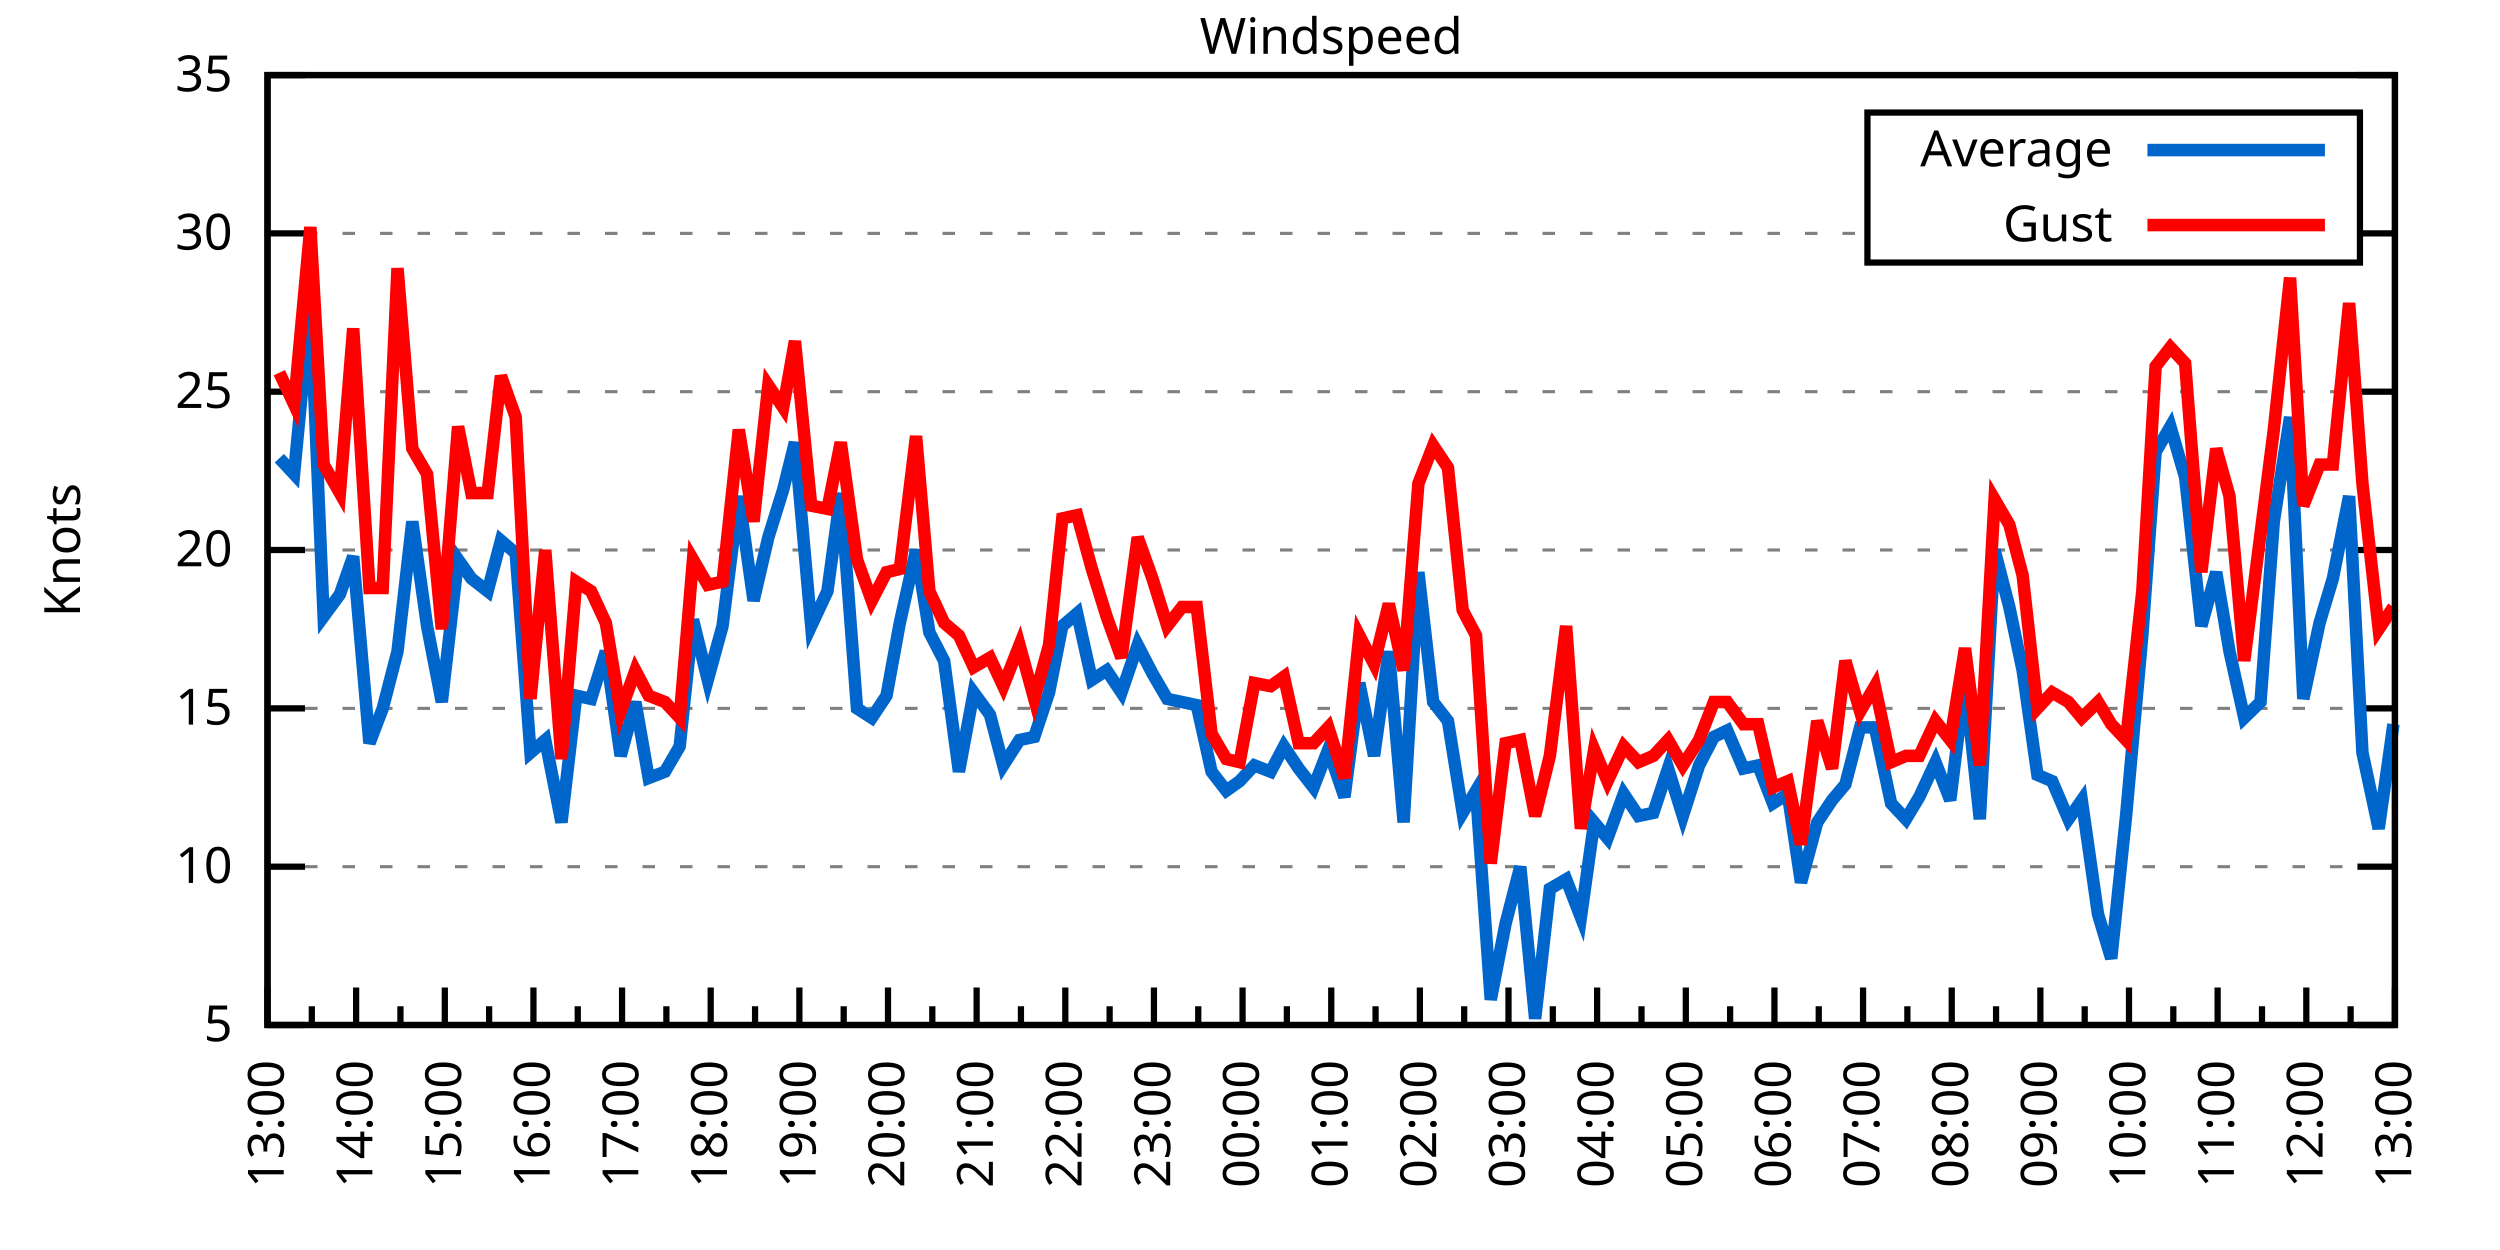
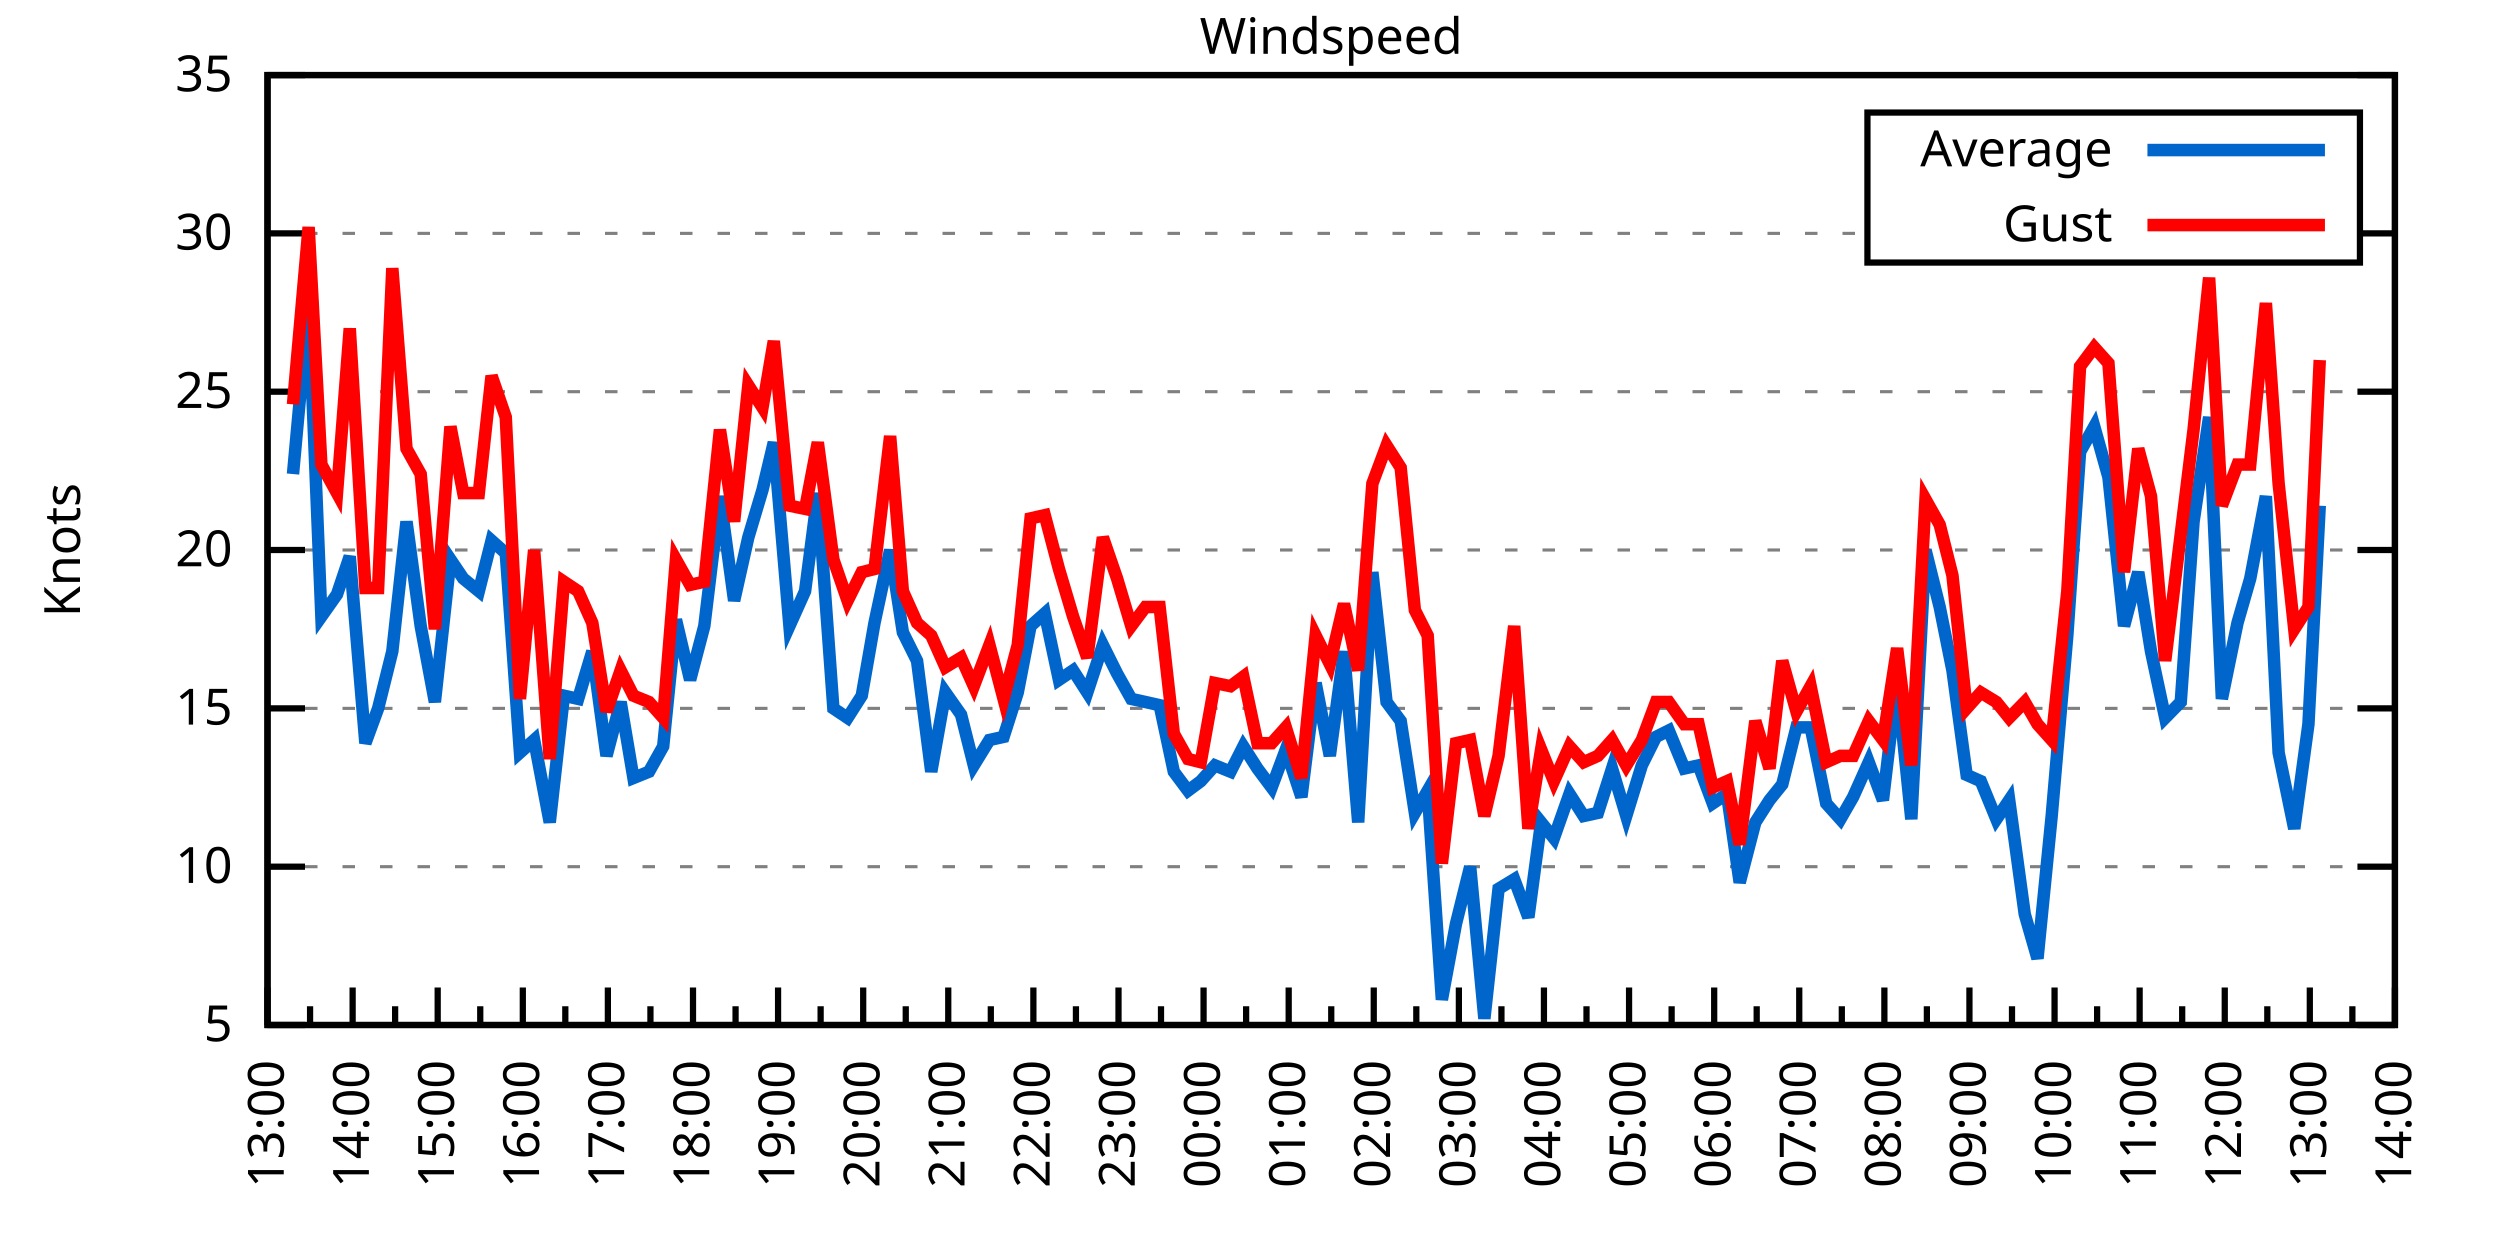
<svg xmlns="http://www.w3.org/2000/svg" xmlns:xlink="http://www.w3.org/1999/xlink" width="400" height="200" viewBox="0 0 400 200">
  <g id="gnuplot_canvas">
    <rect x="0" y="0" width="400" height="200" fill="none" />
    <defs>
      <circle id="gpDot" r="0.5" stroke-width="0.5" stroke="currentColor" />
      <path id="gpPt0" stroke-width="0.333" stroke="currentColor" d="M-1,0 h2 M0,-1 v2" />
      <path id="gpPt1" stroke-width="0.333" stroke="currentColor" d="M-1,-1 L1,1 M1,-1 L-1,1" />
      <path id="gpPt2" stroke-width="0.333" stroke="currentColor" d="M-1,0 L1,0 M0,-1 L0,1 M-1,-1 L1,1 M-1,1 L1,-1" />
      <rect id="gpPt3" stroke-width="0.333" stroke="currentColor" x="-1" y="-1" width="2" height="2" />
      <rect id="gpPt4" stroke-width="0.333" stroke="currentColor" fill="currentColor" x="-1" y="-1" width="2" height="2" />
      <circle id="gpPt5" stroke-width="0.333" stroke="currentColor" cx="0" cy="0" r="1" />
      <use xlink:href="#gpPt5" id="gpPt6" fill="currentColor" stroke="none" />
      <path id="gpPt7" stroke-width="0.333" stroke="currentColor" d="M0,-1.33 L-1.33,0.67 L1.33,0.67 z" />
      <use xlink:href="#gpPt7" id="gpPt8" fill="currentColor" stroke="none" />
      <use xlink:href="#gpPt7" id="gpPt9" stroke="currentColor" transform="rotate(180)" />
      <use xlink:href="#gpPt9" id="gpPt10" fill="currentColor" stroke="none" />
      <use xlink:href="#gpPt3" id="gpPt11" stroke="currentColor" transform="rotate(45)" />
      <use xlink:href="#gpPt11" id="gpPt12" fill="currentColor" stroke="none" />
      <path id="gpPt13" stroke-width="0.333" stroke="currentColor" d="M0,1.330 L1.265,0.411 L0.782,-1.067 L-0.782,-1.076 L-1.265,0.411 z" />
      <use xlink:href="#gpPt13" id="gpPt14" fill="currentColor" stroke="none" />
      <filter id="textbox" filterUnits="objectBoundingBox" x="0" y="0" height="1" width="1">
        <feFlood flood-color="white" flood-opacity="1" result="bgnd" />
        <feComposite in="SourceGraphic" in2="bgnd" operator="atop" />
      </filter>
      <filter id="greybox" filterUnits="objectBoundingBox" x="0" y="0" height="1" width="1">
        <feFlood flood-color="lightgrey" flood-opacity="1" result="grey" />
        <feComposite in="SourceGraphic" in2="grey" operator="atop" />
      </filter>
    </defs>
    <g fill="none" color="white" stroke="currentColor" stroke-width="1.00" stroke-linecap="butt" stroke-linejoin="miter">
</g>
    <g fill="none" color="black" stroke="currentColor" stroke-width="1.00" stroke-linecap="butt" stroke-linejoin="miter">
      <g stroke="none" shape-rendering="crispEdges">
        <polygon fill="rgb(255, 255, 255)" points="42.80,164.00 383.18,164.00 383.18,12.02 42.80,12.02 " />
      </g>
    </g>
    <g fill="none" color="black" stroke="currentColor" stroke-width="1.00" stroke-linecap="butt" stroke-linejoin="miter">
</g>
    <g fill="none" color="black" stroke="black" stroke-width="0.50" stroke-linecap="butt" stroke-linejoin="miter">
</g>
    <g fill="none" color="gray" stroke="currentColor" stroke-width="0.50" stroke-linecap="butt" stroke-linejoin="miter">
      <path stroke="gray" stroke-dasharray="2,4" class="gridline" d="M42.80,164.00 L383.19,164.00  " />
    </g>
    <g fill="none" color="gray" stroke="gray" stroke-width="1.00" stroke-linecap="butt" stroke-linejoin="miter">
</g>
    <g fill="none" color="black" stroke="currentColor" stroke-width="1.00" stroke-linecap="butt" stroke-linejoin="miter">
      <path stroke="black" d="M42.80,164.00 L48.80,164.00 M383.19,164.00 L377.19,164.00  " />
      <g transform="translate(37.20,166.60)" stroke="none" fill="black" font-family="Sans" font-size="8.00" text-anchor="end">
        <text>
          <tspan font-family="Sans"> 5</tspan>
        </text>
      </g>
    </g>
    <g fill="none" color="black" stroke="currentColor" stroke-width="1.00" stroke-linecap="butt" stroke-linejoin="miter">
</g>
    <g fill="none" color="black" stroke="black" stroke-width="0.50" stroke-linecap="butt" stroke-linejoin="miter">
</g>
    <g fill="none" color="gray" stroke="currentColor" stroke-width="0.50" stroke-linecap="butt" stroke-linejoin="miter">
      <path stroke="gray" stroke-dasharray="2,4" class="gridline" d="M42.80,138.67 L383.19,138.67  " />
    </g>
    <g fill="none" color="gray" stroke="gray" stroke-width="1.00" stroke-linecap="butt" stroke-linejoin="miter">
</g>
    <g fill="none" color="black" stroke="currentColor" stroke-width="1.00" stroke-linecap="butt" stroke-linejoin="miter">
      <path stroke="black" d="M42.80,138.67 L48.80,138.67 M383.19,138.67 L377.19,138.67  " />
      <g transform="translate(37.20,141.27)" stroke="none" fill="black" font-family="Sans" font-size="8.00" text-anchor="end">
        <text>
          <tspan font-family="Sans"> 10</tspan>
        </text>
      </g>
    </g>
    <g fill="none" color="black" stroke="currentColor" stroke-width="1.00" stroke-linecap="butt" stroke-linejoin="miter">
</g>
    <g fill="none" color="black" stroke="black" stroke-width="0.50" stroke-linecap="butt" stroke-linejoin="miter">
</g>
    <g fill="none" color="gray" stroke="currentColor" stroke-width="0.50" stroke-linecap="butt" stroke-linejoin="miter">
      <path stroke="gray" stroke-dasharray="2,4" class="gridline" d="M42.80,113.34 L383.19,113.34  " />
    </g>
    <g fill="none" color="gray" stroke="gray" stroke-width="1.00" stroke-linecap="butt" stroke-linejoin="miter">
</g>
    <g fill="none" color="black" stroke="currentColor" stroke-width="1.00" stroke-linecap="butt" stroke-linejoin="miter">
      <path stroke="black" d="M42.80,113.34 L48.80,113.34 M383.19,113.34 L377.19,113.34  " />
      <g transform="translate(37.20,115.94)" stroke="none" fill="black" font-family="Sans" font-size="8.00" text-anchor="end">
        <text>
          <tspan font-family="Sans"> 15</tspan>
        </text>
      </g>
    </g>
    <g fill="none" color="black" stroke="currentColor" stroke-width="1.00" stroke-linecap="butt" stroke-linejoin="miter">
</g>
    <g fill="none" color="black" stroke="black" stroke-width="0.50" stroke-linecap="butt" stroke-linejoin="miter">
</g>
    <g fill="none" color="gray" stroke="currentColor" stroke-width="0.50" stroke-linecap="butt" stroke-linejoin="miter">
      <path stroke="gray" stroke-dasharray="2,4" class="gridline" d="M42.80,88.00 L383.19,88.00  " />
    </g>
    <g fill="none" color="gray" stroke="gray" stroke-width="1.00" stroke-linecap="butt" stroke-linejoin="miter">
</g>
    <g fill="none" color="black" stroke="currentColor" stroke-width="1.00" stroke-linecap="butt" stroke-linejoin="miter">
      <path stroke="black" d="M42.80,88.00 L48.80,88.00 M383.19,88.00 L377.19,88.00  " />
      <g transform="translate(37.20,90.60)" stroke="none" fill="black" font-family="Sans" font-size="8.00" text-anchor="end">
        <text>
          <tspan font-family="Sans"> 20</tspan>
        </text>
      </g>
    </g>
    <g fill="none" color="black" stroke="currentColor" stroke-width="1.00" stroke-linecap="butt" stroke-linejoin="miter">
</g>
    <g fill="none" color="black" stroke="black" stroke-width="0.50" stroke-linecap="butt" stroke-linejoin="miter">
</g>
    <g fill="none" color="gray" stroke="currentColor" stroke-width="0.50" stroke-linecap="butt" stroke-linejoin="miter">
      <path stroke="gray" stroke-dasharray="2,4" class="gridline" d="M42.80,62.67 L383.19,62.67  " />
    </g>
    <g fill="none" color="gray" stroke="gray" stroke-width="1.00" stroke-linecap="butt" stroke-linejoin="miter">
</g>
    <g fill="none" color="black" stroke="currentColor" stroke-width="1.00" stroke-linecap="butt" stroke-linejoin="miter">
      <path stroke="black" d="M42.80,62.67 L48.80,62.67 M383.19,62.67 L377.19,62.67  " />
      <g transform="translate(37.20,65.27)" stroke="none" fill="black" font-family="Sans" font-size="8.00" text-anchor="end">
        <text>
          <tspan font-family="Sans"> 25</tspan>
        </text>
      </g>
    </g>
    <g fill="none" color="black" stroke="currentColor" stroke-width="1.00" stroke-linecap="butt" stroke-linejoin="miter">
</g>
    <g fill="none" color="black" stroke="black" stroke-width="0.50" stroke-linecap="butt" stroke-linejoin="miter">
</g>
    <g fill="none" color="gray" stroke="currentColor" stroke-width="0.50" stroke-linecap="butt" stroke-linejoin="miter">
      <path stroke="gray" stroke-dasharray="2,4" class="gridline" d="M42.80,37.34 L298.79,37.34 M377.59,37.34 L383.19,37.34  " />
    </g>
    <g fill="none" color="gray" stroke="gray" stroke-width="1.00" stroke-linecap="butt" stroke-linejoin="miter">
</g>
    <g fill="none" color="black" stroke="currentColor" stroke-width="1.00" stroke-linecap="butt" stroke-linejoin="miter">
      <path stroke="black" d="M42.80,37.34 L48.80,37.34 M383.19,37.34 L377.19,37.34  " />
      <g transform="translate(37.20,39.94)" stroke="none" fill="black" font-family="Sans" font-size="8.00" text-anchor="end">
        <text>
          <tspan font-family="Sans"> 30</tspan>
        </text>
      </g>
    </g>
    <g fill="none" color="black" stroke="currentColor" stroke-width="1.00" stroke-linecap="butt" stroke-linejoin="miter">
</g>
    <g fill="none" color="black" stroke="black" stroke-width="0.50" stroke-linecap="butt" stroke-linejoin="miter">
</g>
    <g fill="none" color="gray" stroke="currentColor" stroke-width="0.50" stroke-linecap="butt" stroke-linejoin="miter">
      <path stroke="gray" stroke-dasharray="2,4" class="gridline" d="M42.80,12.01 L383.19,12.01  " />
    </g>
    <g fill="none" color="gray" stroke="gray" stroke-width="1.00" stroke-linecap="butt" stroke-linejoin="miter">
</g>
    <g fill="none" color="black" stroke="currentColor" stroke-width="1.00" stroke-linecap="butt" stroke-linejoin="miter">
      <path stroke="black" d="M42.80,12.01 L48.80,12.01 M383.19,12.01 L377.19,12.01  " />
      <g transform="translate(37.20,14.61)" stroke="none" fill="black" font-family="Sans" font-size="8.00" text-anchor="end">
        <text>
          <tspan font-family="Sans"> 35</tspan>
        </text>
      </g>
    </g>
    <g fill="none" color="black" stroke="currentColor" stroke-width="1.00" stroke-linecap="butt" stroke-linejoin="miter">
      <path stroke="black" d="M42.80,164.00 L42.80,158.00  " />
      <g transform="translate(45.40,169.60) rotate(270)" stroke="none" fill="black" font-family="Sans" font-size="8.00" text-anchor="end">
        <text>
          <tspan font-family="Sans">13:00</tspan>
        </text>
      </g>
    </g>
    <g fill="none" color="black" stroke="currentColor" stroke-width="1.00" stroke-linecap="butt" stroke-linejoin="miter">
-       <path stroke="black" d="M49.89,164.00 L49.89,161.00 M56.98,164.00 L56.98,158.00  " />
-       <g transform="translate(59.58,169.60) rotate(270)" stroke="none" fill="black" font-family="Sans" font-size="8.00" text-anchor="end">
+       <path stroke="black" d="M49.61,164.00 L49.61,161.00 M56.42,164.00 L56.42,158.00  " />
+       <g transform="translate(59.02,169.60) rotate(270)" stroke="none" fill="black" font-family="Sans" font-size="8.00" text-anchor="end">
        <text>
          <tspan font-family="Sans">14:00</tspan>
        </text>
      </g>
    </g>
    <g fill="none" color="black" stroke="currentColor" stroke-width="1.00" stroke-linecap="butt" stroke-linejoin="miter">
-       <path stroke="black" d="M64.07,164.00 L64.07,161.00 M71.17,164.00 L71.17,158.00  " />
-       <g transform="translate(73.77,169.60) rotate(270)" stroke="none" fill="black" font-family="Sans" font-size="8.00" text-anchor="end">
+       <path stroke="black" d="M63.22,164.00 L63.22,161.00 M70.03,164.00 L70.03,158.00  " />
+       <g transform="translate(72.63,169.60) rotate(270)" stroke="none" fill="black" font-family="Sans" font-size="8.00" text-anchor="end">
        <text>
          <tspan font-family="Sans">15:00</tspan>
        </text>
      </g>
    </g>
    <g fill="none" color="black" stroke="currentColor" stroke-width="1.00" stroke-linecap="butt" stroke-linejoin="miter">
-       <path stroke="black" d="M78.26,164.00 L78.26,161.00 M85.35,164.00 L85.35,158.00  " />
-       <g transform="translate(87.95,169.60) rotate(270)" stroke="none" fill="black" font-family="Sans" font-size="8.00" text-anchor="end">
+       <path stroke="black" d="M76.84,164.00 L76.84,161.00 M83.65,164.00 L83.65,158.00  " />
+       <g transform="translate(86.25,169.60) rotate(270)" stroke="none" fill="black" font-family="Sans" font-size="8.00" text-anchor="end">
        <text>
          <tspan font-family="Sans">16:00</tspan>
        </text>
      </g>
    </g>
    <g fill="none" color="black" stroke="currentColor" stroke-width="1.00" stroke-linecap="butt" stroke-linejoin="miter">
-       <path stroke="black" d="M92.44,164.00 L92.44,161.00 M99.53,164.00 L99.53,158.00  " />
-       <g transform="translate(102.13,169.60) rotate(270)" stroke="none" fill="black" font-family="Sans" font-size="8.00" text-anchor="end">
+       <path stroke="black" d="M90.45,164.00 L90.45,161.00 M97.26,164.00 L97.26,158.00  " />
+       <g transform="translate(99.86,169.60) rotate(270)" stroke="none" fill="black" font-family="Sans" font-size="8.00" text-anchor="end">
        <text>
          <tspan font-family="Sans">17:00</tspan>
        </text>
      </g>
    </g>
    <g fill="none" color="black" stroke="currentColor" stroke-width="1.00" stroke-linecap="butt" stroke-linejoin="miter">
-       <path stroke="black" d="M106.62,164.00 L106.62,161.00 M113.71,164.00 L113.71,158.00  " />
-       <g transform="translate(116.31,169.60) rotate(270)" stroke="none" fill="black" font-family="Sans" font-size="8.00" text-anchor="end">
+       <path stroke="black" d="M104.07,164.00 L104.07,161.00 M110.88,164.00 L110.88,158.00  " />
+       <g transform="translate(113.48,169.60) rotate(270)" stroke="none" fill="black" font-family="Sans" font-size="8.00" text-anchor="end">
        <text>
          <tspan font-family="Sans">18:00</tspan>
        </text>
      </g>
    </g>
    <g fill="none" color="black" stroke="currentColor" stroke-width="1.00" stroke-linecap="butt" stroke-linejoin="miter">
-       <path stroke="black" d="M120.81,164.00 L120.81,161.00 M127.90,164.00 L127.90,158.00  " />
-       <g transform="translate(130.50,169.60) rotate(270)" stroke="none" fill="black" font-family="Sans" font-size="8.00" text-anchor="end">
+       <path stroke="black" d="M117.69,164.00 L117.69,161.00 M124.49,164.00 L124.49,158.00  " />
+       <g transform="translate(127.09,169.60) rotate(270)" stroke="none" fill="black" font-family="Sans" font-size="8.00" text-anchor="end">
        <text>
          <tspan font-family="Sans">19:00</tspan>
        </text>
      </g>
    </g>
    <g fill="none" color="black" stroke="currentColor" stroke-width="1.00" stroke-linecap="butt" stroke-linejoin="miter">
-       <path stroke="black" d="M134.99,164.00 L134.99,161.00 M142.08,164.00 L142.08,158.00  " />
-       <g transform="translate(144.68,169.60) rotate(270)" stroke="none" fill="black" font-family="Sans" font-size="8.00" text-anchor="end">
+       <path stroke="black" d="M131.30,164.00 L131.30,161.00 M138.11,164.00 L138.11,158.00  " />
+       <g transform="translate(140.71,169.60) rotate(270)" stroke="none" fill="black" font-family="Sans" font-size="8.00" text-anchor="end">
        <text>
          <tspan font-family="Sans">20:00</tspan>
        </text>
      </g>
    </g>
    <g fill="none" color="black" stroke="currentColor" stroke-width="1.00" stroke-linecap="butt" stroke-linejoin="miter">
-       <path stroke="black" d="M149.17,164.00 L149.17,161.00 M156.26,164.00 L156.26,158.00  " />
-       <g transform="translate(158.86,169.60) rotate(270)" stroke="none" fill="black" font-family="Sans" font-size="8.00" text-anchor="end">
+       <path stroke="black" d="M144.92,164.00 L144.92,161.00 M151.72,164.00 L151.72,158.00  " />
+       <g transform="translate(154.32,169.60) rotate(270)" stroke="none" fill="black" font-family="Sans" font-size="8.00" text-anchor="end">
        <text>
          <tspan font-family="Sans">21:00</tspan>
        </text>
      </g>
    </g>
    <g fill="none" color="black" stroke="currentColor" stroke-width="1.00" stroke-linecap="butt" stroke-linejoin="miter">
-       <path stroke="black" d="M163.35,164.00 L163.35,161.00 M170.45,164.00 L170.45,158.00  " />
-       <g transform="translate(173.05,169.60) rotate(270)" stroke="none" fill="black" font-family="Sans" font-size="8.00" text-anchor="end">
+       <path stroke="black" d="M158.53,164.00 L158.53,161.00 M165.34,164.00 L165.34,158.00  " />
+       <g transform="translate(167.94,169.60) rotate(270)" stroke="none" fill="black" font-family="Sans" font-size="8.00" text-anchor="end">
        <text>
          <tspan font-family="Sans">22:00</tspan>
        </text>
      </g>
    </g>
    <g fill="none" color="black" stroke="currentColor" stroke-width="1.00" stroke-linecap="butt" stroke-linejoin="miter">
-       <path stroke="black" d="M177.54,164.00 L177.54,161.00 M184.63,164.00 L184.63,158.00  " />
-       <g transform="translate(187.23,169.60) rotate(270)" stroke="none" fill="black" font-family="Sans" font-size="8.00" text-anchor="end">
+       <path stroke="black" d="M172.15,164.00 L172.15,161.00 M178.96,164.00 L178.96,158.00  " />
+       <g transform="translate(181.56,169.60) rotate(270)" stroke="none" fill="black" font-family="Sans" font-size="8.00" text-anchor="end">
        <text>
          <tspan font-family="Sans">23:00</tspan>
        </text>
      </g>
    </g>
    <g fill="none" color="black" stroke="currentColor" stroke-width="1.00" stroke-linecap="butt" stroke-linejoin="miter">
-       <path stroke="black" d="M191.72,164.00 L191.72,161.00 M198.81,164.00 L198.81,158.00  " />
-       <g transform="translate(201.41,169.60) rotate(270)" stroke="none" fill="black" font-family="Sans" font-size="8.00" text-anchor="end">
+       <path stroke="black" d="M185.76,164.00 L185.76,161.00 M192.57,164.00 L192.57,158.00  " />
+       <g transform="translate(195.17,169.60) rotate(270)" stroke="none" fill="black" font-family="Sans" font-size="8.00" text-anchor="end">
        <text>
          <tspan font-family="Sans">00:00</tspan>
        </text>
      </g>
    </g>
    <g fill="none" color="black" stroke="currentColor" stroke-width="1.00" stroke-linecap="butt" stroke-linejoin="miter">
-       <path stroke="black" d="M205.90,164.00 L205.90,161.00 M213.00,164.00 L213.00,158.00  " />
-       <g transform="translate(215.60,169.60) rotate(270)" stroke="none" fill="black" font-family="Sans" font-size="8.00" text-anchor="end">
+       <path stroke="black" d="M199.38,164.00 L199.38,161.00 M206.19,164.00 L206.19,158.00  " />
+       <g transform="translate(208.79,169.60) rotate(270)" stroke="none" fill="black" font-family="Sans" font-size="8.00" text-anchor="end">
        <text>
          <tspan font-family="Sans">01:00</tspan>
        </text>
      </g>
    </g>
    <g fill="none" color="black" stroke="currentColor" stroke-width="1.00" stroke-linecap="butt" stroke-linejoin="miter">
-       <path stroke="black" d="M220.09,164.00 L220.09,161.00 M227.18,164.00 L227.18,158.00  " />
-       <g transform="translate(229.78,169.60) rotate(270)" stroke="none" fill="black" font-family="Sans" font-size="8.00" text-anchor="end">
+       <path stroke="black" d="M213.00,164.00 L213.00,161.00 M219.80,164.00 L219.80,158.00  " />
+       <g transform="translate(222.40,169.60) rotate(270)" stroke="none" fill="black" font-family="Sans" font-size="8.00" text-anchor="end">
        <text>
          <tspan font-family="Sans">02:00</tspan>
        </text>
      </g>
    </g>
    <g fill="none" color="black" stroke="currentColor" stroke-width="1.00" stroke-linecap="butt" stroke-linejoin="miter">
-       <path stroke="black" d="M234.27,164.00 L234.27,161.00 M241.36,164.00 L241.36,158.00  " />
-       <g transform="translate(243.96,169.60) rotate(270)" stroke="none" fill="black" font-family="Sans" font-size="8.00" text-anchor="end">
+       <path stroke="black" d="M226.61,164.00 L226.61,161.00 M233.42,164.00 L233.42,158.00  " />
+       <g transform="translate(236.02,169.60) rotate(270)" stroke="none" fill="black" font-family="Sans" font-size="8.00" text-anchor="end">
        <text>
          <tspan font-family="Sans">03:00</tspan>
        </text>
      </g>
    </g>
    <g fill="none" color="black" stroke="currentColor" stroke-width="1.00" stroke-linecap="butt" stroke-linejoin="miter">
-       <path stroke="black" d="M248.45,164.00 L248.45,161.00 M255.54,164.00 L255.54,158.00  " />
-       <g transform="translate(258.14,169.60) rotate(270)" stroke="none" fill="black" font-family="Sans" font-size="8.00" text-anchor="end">
+       <path stroke="black" d="M240.23,164.00 L240.23,161.00 M247.03,164.00 L247.03,158.00  " />
+       <g transform="translate(249.63,169.60) rotate(270)" stroke="none" fill="black" font-family="Sans" font-size="8.00" text-anchor="end">
        <text>
          <tspan font-family="Sans">04:00</tspan>
        </text>
      </g>
    </g>
    <g fill="none" color="black" stroke="currentColor" stroke-width="1.00" stroke-linecap="butt" stroke-linejoin="miter">
-       <path stroke="black" d="M262.64,164.00 L262.64,161.00 M269.73,164.00 L269.73,158.00  " />
-       <g transform="translate(272.33,169.60) rotate(270)" stroke="none" fill="black" font-family="Sans" font-size="8.00" text-anchor="end">
+       <path stroke="black" d="M253.84,164.00 L253.84,161.00 M260.65,164.00 L260.65,158.00  " />
+       <g transform="translate(263.25,169.60) rotate(270)" stroke="none" fill="black" font-family="Sans" font-size="8.00" text-anchor="end">
        <text>
          <tspan font-family="Sans">05:00</tspan>
        </text>
      </g>
    </g>
    <g fill="none" color="black" stroke="currentColor" stroke-width="1.00" stroke-linecap="butt" stroke-linejoin="miter">
-       <path stroke="black" d="M276.82,164.00 L276.82,161.00 M283.91,164.00 L283.91,158.00  " />
-       <g transform="translate(286.51,169.60) rotate(270)" stroke="none" fill="black" font-family="Sans" font-size="8.00" text-anchor="end">
+       <path stroke="black" d="M267.46,164.00 L267.46,161.00 M274.27,164.00 L274.27,158.00  " />
+       <g transform="translate(276.87,169.60) rotate(270)" stroke="none" fill="black" font-family="Sans" font-size="8.00" text-anchor="end">
        <text>
          <tspan font-family="Sans">06:00</tspan>
        </text>
      </g>
    </g>
    <g fill="none" color="black" stroke="currentColor" stroke-width="1.00" stroke-linecap="butt" stroke-linejoin="miter">
-       <path stroke="black" d="M291.00,164.00 L291.00,161.00 M298.09,164.00 L298.09,158.00  " />
-       <g transform="translate(300.69,169.60) rotate(270)" stroke="none" fill="black" font-family="Sans" font-size="8.00" text-anchor="end">
+       <path stroke="black" d="M281.07,164.00 L281.07,161.00 M287.88,164.00 L287.88,158.00  " />
+       <g transform="translate(290.48,169.60) rotate(270)" stroke="none" fill="black" font-family="Sans" font-size="8.00" text-anchor="end">
        <text>
          <tspan font-family="Sans">07:00</tspan>
        </text>
      </g>
    </g>
    <g fill="none" color="black" stroke="currentColor" stroke-width="1.00" stroke-linecap="butt" stroke-linejoin="miter">
-       <path stroke="black" d="M305.18,164.00 L305.18,161.00 M312.28,164.00 L312.28,158.00  " />
-       <g transform="translate(314.88,169.60) rotate(270)" stroke="none" fill="black" font-family="Sans" font-size="8.00" text-anchor="end">
+       <path stroke="black" d="M294.69,164.00 L294.69,161.00 M301.50,164.00 L301.50,158.00  " />
+       <g transform="translate(304.10,169.60) rotate(270)" stroke="none" fill="black" font-family="Sans" font-size="8.00" text-anchor="end">
        <text>
          <tspan font-family="Sans">08:00</tspan>
        </text>
      </g>
    </g>
    <g fill="none" color="black" stroke="currentColor" stroke-width="1.00" stroke-linecap="butt" stroke-linejoin="miter">
-       <path stroke="black" d="M319.37,164.00 L319.37,161.00 M326.46,164.00 L326.46,158.00  " />
-       <g transform="translate(329.06,169.60) rotate(270)" stroke="none" fill="black" font-family="Sans" font-size="8.00" text-anchor="end">
+       <path stroke="black" d="M308.30,164.00 L308.30,161.00 M315.11,164.00 L315.11,158.00  " />
+       <g transform="translate(317.71,169.60) rotate(270)" stroke="none" fill="black" font-family="Sans" font-size="8.00" text-anchor="end">
        <text>
          <tspan font-family="Sans">09:00</tspan>
        </text>
      </g>
    </g>
    <g fill="none" color="black" stroke="currentColor" stroke-width="1.00" stroke-linecap="butt" stroke-linejoin="miter">
-       <path stroke="black" d="M333.55,164.00 L333.55,161.00 M340.64,164.00 L340.64,158.00  " />
-       <g transform="translate(343.24,169.60) rotate(270)" stroke="none" fill="black" font-family="Sans" font-size="8.00" text-anchor="end">
+       <path stroke="black" d="M321.92,164.00 L321.92,161.00 M328.73,164.00 L328.73,158.00  " />
+       <g transform="translate(331.33,169.60) rotate(270)" stroke="none" fill="black" font-family="Sans" font-size="8.00" text-anchor="end">
        <text>
          <tspan font-family="Sans">10:00</tspan>
        </text>
      </g>
    </g>
    <g fill="none" color="black" stroke="currentColor" stroke-width="1.00" stroke-linecap="butt" stroke-linejoin="miter">
-       <path stroke="black" d="M347.73,164.00 L347.73,161.00 M354.82,164.00 L354.82,158.00  " />
-       <g transform="translate(357.42,169.60) rotate(270)" stroke="none" fill="black" font-family="Sans" font-size="8.00" text-anchor="end">
+       <path stroke="black" d="M335.54,164.00 L335.54,161.00 M342.34,164.00 L342.34,158.00  " />
+       <g transform="translate(344.94,169.60) rotate(270)" stroke="none" fill="black" font-family="Sans" font-size="8.00" text-anchor="end">
        <text>
          <tspan font-family="Sans">11:00</tspan>
        </text>
      </g>
    </g>
    <g fill="none" color="black" stroke="currentColor" stroke-width="1.00" stroke-linecap="butt" stroke-linejoin="miter">
-       <path stroke="black" d="M361.92,164.00 L361.92,161.00 M369.01,164.00 L369.01,158.00  " />
-       <g transform="translate(371.61,169.60) rotate(270)" stroke="none" fill="black" font-family="Sans" font-size="8.00" text-anchor="end">
+       <path stroke="black" d="M349.15,164.00 L349.15,161.00 M355.96,164.00 L355.96,158.00  " />
+       <g transform="translate(358.56,169.60) rotate(270)" stroke="none" fill="black" font-family="Sans" font-size="8.00" text-anchor="end">
        <text>
          <tspan font-family="Sans">12:00</tspan>
        </text>
      </g>
    </g>
    <g fill="none" color="black" stroke="currentColor" stroke-width="1.00" stroke-linecap="butt" stroke-linejoin="miter">
-       <path stroke="black" d="M376.10,164.00 L376.10,161.00 M383.19,164.00 L383.19,158.00  " />
+       <path stroke="black" d="M362.77,164.00 L362.77,161.00 M369.57,164.00 L369.57,158.00  " />
+       <g transform="translate(372.17,169.60) rotate(270)" stroke="none" fill="black" font-family="Sans" font-size="8.00" text-anchor="end">
+         <text>
+           <tspan font-family="Sans">13:00</tspan>
+         </text>
+       </g>
+     </g>
+     <g fill="none" color="black" stroke="currentColor" stroke-width="1.00" stroke-linecap="butt" stroke-linejoin="miter">
+       <path stroke="black" d="M376.38,164.00 L376.38,161.00 M383.19,164.00 L383.19,158.00  " />
      <g transform="translate(385.79,169.60) rotate(270)" stroke="none" fill="black" font-family="Sans" font-size="8.00" text-anchor="end">
        <text>
-           <tspan font-family="Sans">13:00</tspan>
+           <tspan font-family="Sans">14:00</tspan>
        </text>
      </g>
    </g>
    <g fill="none" color="black" stroke="currentColor" stroke-width="1.00" stroke-linecap="butt" stroke-linejoin="miter">
</g>
    <g fill="none" color="black" stroke="currentColor" stroke-width="1.00" stroke-linecap="butt" stroke-linejoin="miter">
      <path stroke="black" d="M42.80,12.01 L42.80,164.00 L383.19,164.00 L383.19,12.01 L42.80,12.01 Z  " />
    </g>
    <g fill="none" color="black" stroke="currentColor" stroke-width="1.00" stroke-linecap="butt" stroke-linejoin="miter">
      <g transform="translate(12.80,88.01) rotate(270)" stroke="none" fill="black" font-family="Sans" font-size="8.00" text-anchor="middle">
        <text>
          <tspan font-family="Sans">Knots</tspan>
        </text>
      </g>
    </g>
    <g fill="none" color="black" stroke="currentColor" stroke-width="1.00" stroke-linecap="butt" stroke-linejoin="miter">
</g>
    <g fill="none" color="black" stroke="currentColor" stroke-width="1.00" stroke-linecap="butt" stroke-linejoin="miter">
      <path stroke="black" d="M298.79,42.01 L298.79,18.01 L377.59,18.01 L377.59,42.01 L298.79,42.01 Z  " />
    </g>
    <g id="Windspeed_plot_1">
      <g fill="none" color="white" stroke="black" stroke-width="2.00" stroke-linecap="butt" stroke-linejoin="miter">
</g>
      <g fill="none" color="black" stroke="currentColor" stroke-width="2.00" stroke-linecap="butt" stroke-linejoin="miter">
        <g transform="translate(337.99,26.61)" stroke="none" fill="black" font-family="Sans" font-size="8.00" text-anchor="end">
          <text>
            <tspan font-family="Sans">Average</tspan>
          </text>
        </g>
      </g>
      <g fill="none" color="black" stroke="currentColor" stroke-width="2.00" stroke-linecap="butt" stroke-linejoin="miter">
-         <path stroke="rgb(  0, 102, 204)" d="M343.59,24.01 L371.99,24.01 M44.69,73.31 L47.05,75.85 L49.66,48.49 L51.78,98.64 L54.38,95.10 L56.51,89.02   L59.11,118.91 L61.24,113.34 L63.60,104.22 L65.97,83.45 L68.33,100.16 L70.69,112.32 L73.29,89.52 L75.42,92.56   L78.02,94.59 L80.15,86.49 L82.51,88.51 L84.88,120.43 L87.24,118.40 L89.84,131.58 L92.20,111.31 L94.57,111.82   L96.93,104.22 L99.30,120.94 L101.66,112.32 L103.79,124.48 L106.39,123.47 L108.75,119.42 L110.88,99.15 L113.24,108.78   L115.61,100.16 L118.21,79.39 L120.57,96.11 L122.93,85.98 L125.30,78.38 L127.19,70.78 L129.79,100.16 L132.39,94.59   L134.52,78.89 L137.12,113.34 L139.48,114.86 L141.84,111.31 L143.97,99.66 L146.57,88.00 L148.70,101.18 L151.06,105.74   L153.43,123.47 L155.79,110.80 L158.39,114.35 L160.52,122.46 L163.12,118.40 L165.48,117.90 L167.85,110.80 L169.97,100.16   L172.34,98.14 L174.70,108.78 L177.06,107.26 L179.43,110.80 L182.03,103.20 L184.39,107.76 L186.76,111.82 L189.12,112.32   L191.48,112.83 L193.85,123.47 L196.21,126.51 L198.34,124.99 L200.70,122.46 L203.30,123.47 L205.43,119.42 L207.79,122.96   L210.16,126.00 L212.52,119.92 L215.12,127.52 L217.49,109.28 L219.85,120.94 L222.21,104.22 L224.58,131.58 L226.94,91.55   L229.31,112.32 L231.67,115.36 L234.03,130.06 L236.16,126.51 L238.52,159.95 L240.89,147.79 L243.25,138.67 L245.62,162.99   L247.98,142.21 L250.58,140.69 L252.94,146.77 L255.07,131.58 L257.20,134.11 L259.80,127.02 L262.16,130.56 L264.53,130.06   L266.89,122.96 L269.25,130.56 L271.85,122.46 L274.22,117.90 L276.35,116.88 L278.95,122.96 L281.31,122.46 L283.67,128.54   L286.04,127.02 L288.16,141.20 L290.76,131.58 L293.13,128.03 L295.26,125.50 L297.62,116.38 L299.98,116.38 L302.58,128.54   L304.95,131.07 L307.08,127.52 L309.68,121.95 L312.04,128.03 L314.40,108.78 L316.77,131.07 L319.13,88.00 L321.49,97.12   L323.62,107.26 L325.99,123.98 L328.35,124.99 L330.95,131.07 L333.08,128.03 L335.68,146.27 L337.80,153.36 L340.17,130.56   L342.77,101.68 L344.90,72.30 L347.26,68.25 L349.62,76.35 L352.22,100.16 L354.59,91.55 L356.72,104.22 L359.08,114.86   L361.68,112.32 L363.81,83.45 L366.41,66.73 L368.53,111.82 L371.13,99.66 L373.26,92.56 L375.86,79.39 L377.99,120.43   L380.59,132.59 L382.95,115.87  " />
+         <path stroke="rgb(  0, 102, 204)" d="M343.59,24.01 L371.99,24.01 M46.88,75.85 L49.38,48.49 L51.42,98.64 L53.92,95.10 L55.96,89.02 L58.46,118.91   L60.50,113.34 L62.77,104.22 L65.04,83.45 L67.31,100.16 L69.58,112.32 L72.07,89.52 L74.12,92.56 L76.61,94.59   L78.65,86.49 L80.92,88.51 L83.19,120.43 L85.46,118.40 L87.96,131.58 L90.23,111.31 L92.50,111.82 L94.77,104.22   L97.04,120.94 L99.30,112.32 L101.35,124.48 L103.84,123.47 L106.11,119.42 L108.15,99.15 L110.42,108.78 L112.69,100.16   L115.19,79.39 L117.46,96.11 L119.73,85.98 L122.00,78.38 L123.81,70.78 L126.31,100.16 L128.81,94.59 L130.85,78.89   L133.34,113.34 L135.61,114.86 L137.88,111.31 L139.92,99.66 L142.42,88.00 L144.46,101.18 L146.73,105.74 L149.00,123.47   L151.27,110.80 L153.77,114.35 L155.81,122.46 L158.31,118.40 L160.57,117.90 L162.84,110.80 L164.89,100.16 L167.16,98.14   L169.43,108.78 L171.69,107.26 L173.96,110.80 L176.46,103.20 L178.73,107.76 L181.00,111.82 L183.27,112.32 L185.54,112.83   L187.81,123.47 L190.08,126.51 L192.12,124.99 L194.39,122.46 L196.88,123.47 L198.93,119.42 L201.19,122.96 L203.46,126.00   L205.73,119.92 L208.23,127.52 L210.50,109.28 L212.77,120.94 L215.04,104.22 L217.31,131.58 L219.58,91.55 L221.85,112.32   L224.11,115.36 L226.38,130.06 L228.43,126.51 L230.70,159.95 L232.96,147.79 L235.23,138.67 L237.50,162.99 L239.77,142.21   L242.27,140.69 L244.54,146.77 L246.58,131.58 L248.62,134.11 L251.12,127.02 L253.39,130.56 L255.66,130.06 L257.93,122.96   L260.20,130.56 L262.69,122.46 L264.96,117.90 L267.00,116.88 L269.50,122.96 L271.77,122.46 L274.04,128.54 L276.31,127.02   L278.35,141.20 L280.85,131.58 L283.12,128.03 L285.16,125.50 L287.43,116.38 L289.70,116.38 L292.19,128.54 L294.46,131.07   L296.50,127.52 L299.00,121.95 L301.27,128.03 L303.54,108.78 L305.81,131.07 L308.08,88.00 L310.35,97.12 L312.39,107.26   L314.66,123.98 L316.93,124.99 L319.42,131.07 L321.47,128.03 L323.96,146.27 L326.00,153.36 L328.27,130.56 L330.77,101.68   L332.81,72.30 L335.08,68.25 L337.35,76.35 L339.85,100.16 L342.12,91.55 L344.16,104.22 L346.43,114.86 L348.92,112.32   L350.97,83.45 L353.46,66.73 L355.50,111.82 L358.00,99.66 L360.04,92.56 L362.54,79.39 L364.58,120.43 L367.08,132.59   L369.35,115.87 L371.16,80.91  " />
      </g>
    </g>
    <g id="Windspeed_plot_2">
      <g fill="none" color="black" stroke="currentColor" stroke-width="2.00" stroke-linecap="butt" stroke-linejoin="miter">
        <g transform="translate(337.99,38.61)" stroke="none" fill="black" font-family="Sans" font-size="8.00" text-anchor="end">
          <text>
            <tspan font-family="Sans">Gust</tspan>
          </text>
        </g>
      </g>
      <g fill="none" color="black" stroke="currentColor" stroke-width="2.00" stroke-linecap="butt" stroke-linejoin="miter">
-         <path stroke="rgb(255,   0,   0)" d="M343.59,36.01 L371.99,36.01 M44.69,59.63 L47.05,64.70 L49.66,36.33 L51.78,74.33 L54.38,78.89 L56.51,52.54   L59.11,94.08 L61.24,94.08 L63.60,42.91 L65.97,71.79 L68.33,75.85 L70.69,100.67 L73.29,68.25 L75.42,78.89   L78.02,78.89 L80.15,60.14 L82.51,66.73 L84.88,111.82 L87.24,88.00 L89.84,121.44 L92.20,93.07 L94.57,94.59   L96.93,99.66 L99.30,113.84 L101.66,107.26 L103.79,111.31 L106.39,112.32 L108.75,114.86 L110.88,89.52 L113.24,93.58   L115.61,93.07 L118.21,68.75 L120.57,83.45 L122.93,61.66 L125.30,65.21 L127.19,54.57 L129.79,80.91 L132.39,81.42   L134.52,70.78 L137.12,89.52 L139.48,96.11 L141.84,91.55 L143.97,91.04 L146.57,69.77 L148.70,94.59 L151.06,99.66   L153.43,101.68 L155.79,106.75 L158.39,105.23 L160.52,109.79 L163.12,103.20 L165.48,111.82 L167.85,103.20 L169.97,82.94   L172.34,82.43 L174.70,91.04 L177.06,98.64 L179.43,105.23 L182.03,85.98 L184.39,92.56 L186.76,100.16 L189.12,97.12   L191.48,97.12 L193.85,117.39 L196.21,121.44 L198.34,121.95 L200.70,109.28 L203.30,109.79 L205.43,108.27 L207.79,118.91   L210.16,118.91 L212.52,116.38 L215.12,124.48 L217.49,101.68 L219.85,106.24 L222.21,96.62 L224.58,107.26 L226.94,77.37   L229.31,71.29 L231.67,74.83 L234.03,97.63 L236.16,101.68 L238.52,138.16 L240.89,118.91 L243.25,118.40 L245.62,130.56   L247.98,120.94 L250.58,100.16 L252.94,132.59 L255.07,119.92 L257.20,124.99 L259.80,119.42 L262.16,121.95 L264.53,120.94   L266.89,118.40 L269.25,122.46 L271.85,118.40 L274.22,112.32 L276.35,112.32 L278.95,115.87 L281.31,115.87 L283.67,126.00   L286.04,124.99 L288.16,135.12 L290.76,115.36 L293.13,122.96 L295.26,105.74 L297.62,113.84 L299.98,109.79 L302.58,121.95   L304.95,120.94 L307.08,120.94 L309.68,115.36 L312.04,118.40 L314.40,103.71 L316.77,122.46 L319.13,79.90 L321.49,83.95   L323.62,92.06 L325.99,113.34 L328.35,110.80 L330.95,112.32 L333.08,114.86 L335.68,112.32 L337.80,115.87 L340.17,118.40   L342.77,94.59 L344.90,58.62 L347.26,55.58 L349.62,58.11 L352.22,91.55 L354.59,71.79 L356.72,79.39 L359.08,105.74   L361.68,85.47 L363.81,68.75 L366.41,44.43 L368.53,80.91 L371.13,74.33 L373.26,74.33 L375.86,48.49 L377.99,77.37   L380.59,100.67 L382.95,97.12  " />
+         <path stroke="rgb(255,   0,   0)" d="M343.59,36.01 L371.99,36.01 M46.88,64.70 L49.38,36.33 L51.42,74.33 L53.92,78.89 L55.96,52.54 L58.46,94.08   L60.50,94.08 L62.77,42.91 L65.04,71.79 L67.31,75.85 L69.58,100.67 L72.07,68.25 L74.12,78.89 L76.61,78.89   L78.65,60.14 L80.92,66.73 L83.19,111.82 L85.46,88.00 L87.96,121.44 L90.23,93.07 L92.50,94.59 L94.77,99.66   L97.04,113.84 L99.30,107.26 L101.35,111.31 L103.84,112.32 L106.11,114.86 L108.15,89.52 L110.42,93.58 L112.69,93.07   L115.19,68.75 L117.46,83.45 L119.73,61.66 L122.00,65.21 L123.81,54.57 L126.31,80.91 L128.81,81.42 L130.85,70.78   L133.34,89.52 L135.61,96.11 L137.88,91.55 L139.92,91.04 L142.42,69.77 L144.46,94.59 L146.73,99.66 L149.00,101.68   L151.27,106.75 L153.77,105.23 L155.81,109.79 L158.31,103.20 L160.57,111.82 L162.84,103.20 L164.89,82.94 L167.16,82.43   L169.43,91.04 L171.69,98.64 L173.96,105.23 L176.46,85.98 L178.73,92.56 L181.00,100.16 L183.27,97.12 L185.54,97.12   L187.81,117.39 L190.08,121.44 L192.12,121.95 L194.39,109.28 L196.88,109.79 L198.93,108.27 L201.19,118.91 L203.46,118.91   L205.73,116.38 L208.23,124.48 L210.50,101.68 L212.77,106.24 L215.04,96.62 L217.31,107.26 L219.58,77.37 L221.85,71.29   L224.11,74.83 L226.38,97.63 L228.43,101.68 L230.70,138.16 L232.96,118.91 L235.23,118.40 L237.50,130.56 L239.77,120.94   L242.27,100.16 L244.54,132.59 L246.58,119.92 L248.62,124.99 L251.12,119.42 L253.39,121.95 L255.66,120.94 L257.93,118.40   L260.20,122.46 L262.69,118.40 L264.96,112.32 L267.00,112.32 L269.50,115.87 L271.77,115.87 L274.04,126.00 L276.31,124.99   L278.35,135.12 L280.85,115.36 L283.12,122.96 L285.16,105.74 L287.43,113.84 L289.70,109.79 L292.19,121.95 L294.46,120.94   L296.50,120.94 L299.00,115.36 L301.27,118.40 L303.54,103.71 L305.81,122.46 L308.08,79.90 L310.35,83.95 L312.39,92.06   L314.66,113.34 L316.93,110.80 L319.42,112.32 L321.47,114.86 L323.96,112.32 L326.00,115.87 L328.27,118.40 L330.77,94.59   L332.81,58.62 L335.08,55.58 L337.35,58.11 L339.85,91.55 L342.12,71.79 L344.16,79.39 L346.43,105.74 L348.92,85.47   L350.97,68.75 L353.46,44.43 L355.50,80.91 L358.00,74.33 L360.04,74.33 L362.54,48.49 L364.58,77.37 L367.08,100.67   L369.35,97.12 L371.16,57.61  " />
      </g>
    </g>
    <g fill="none" color="black" stroke="currentColor" stroke-width="2.00" stroke-linecap="butt" stroke-linejoin="miter">
</g>
    <g fill="none" color="black" stroke="black" stroke-width="1.00" stroke-linecap="butt" stroke-linejoin="miter">
</g>
    <g fill="none" color="black" stroke="currentColor" stroke-width="1.00" stroke-linecap="butt" stroke-linejoin="miter">
      <path stroke="black" d="M42.80,12.01 L42.80,164.00 L383.19,164.00 L383.19,12.01 L42.80,12.01 Z  " />
    </g>
    <g fill="none" color="black" stroke="currentColor" stroke-width="1.00" stroke-linecap="butt" stroke-linejoin="miter">
      <g transform="translate(212.99,8.61)" stroke="none" fill="black" font-family="Sans" font-size="8.00" text-anchor="middle">
        <text>
          <tspan font-family="Sans">Windspeed</tspan>
        </text>
      </g>
    </g>
    <g fill="none" color="black" stroke="currentColor" stroke-width="1.00" stroke-linecap="butt" stroke-linejoin="miter">
</g>
  </g>
</svg>
